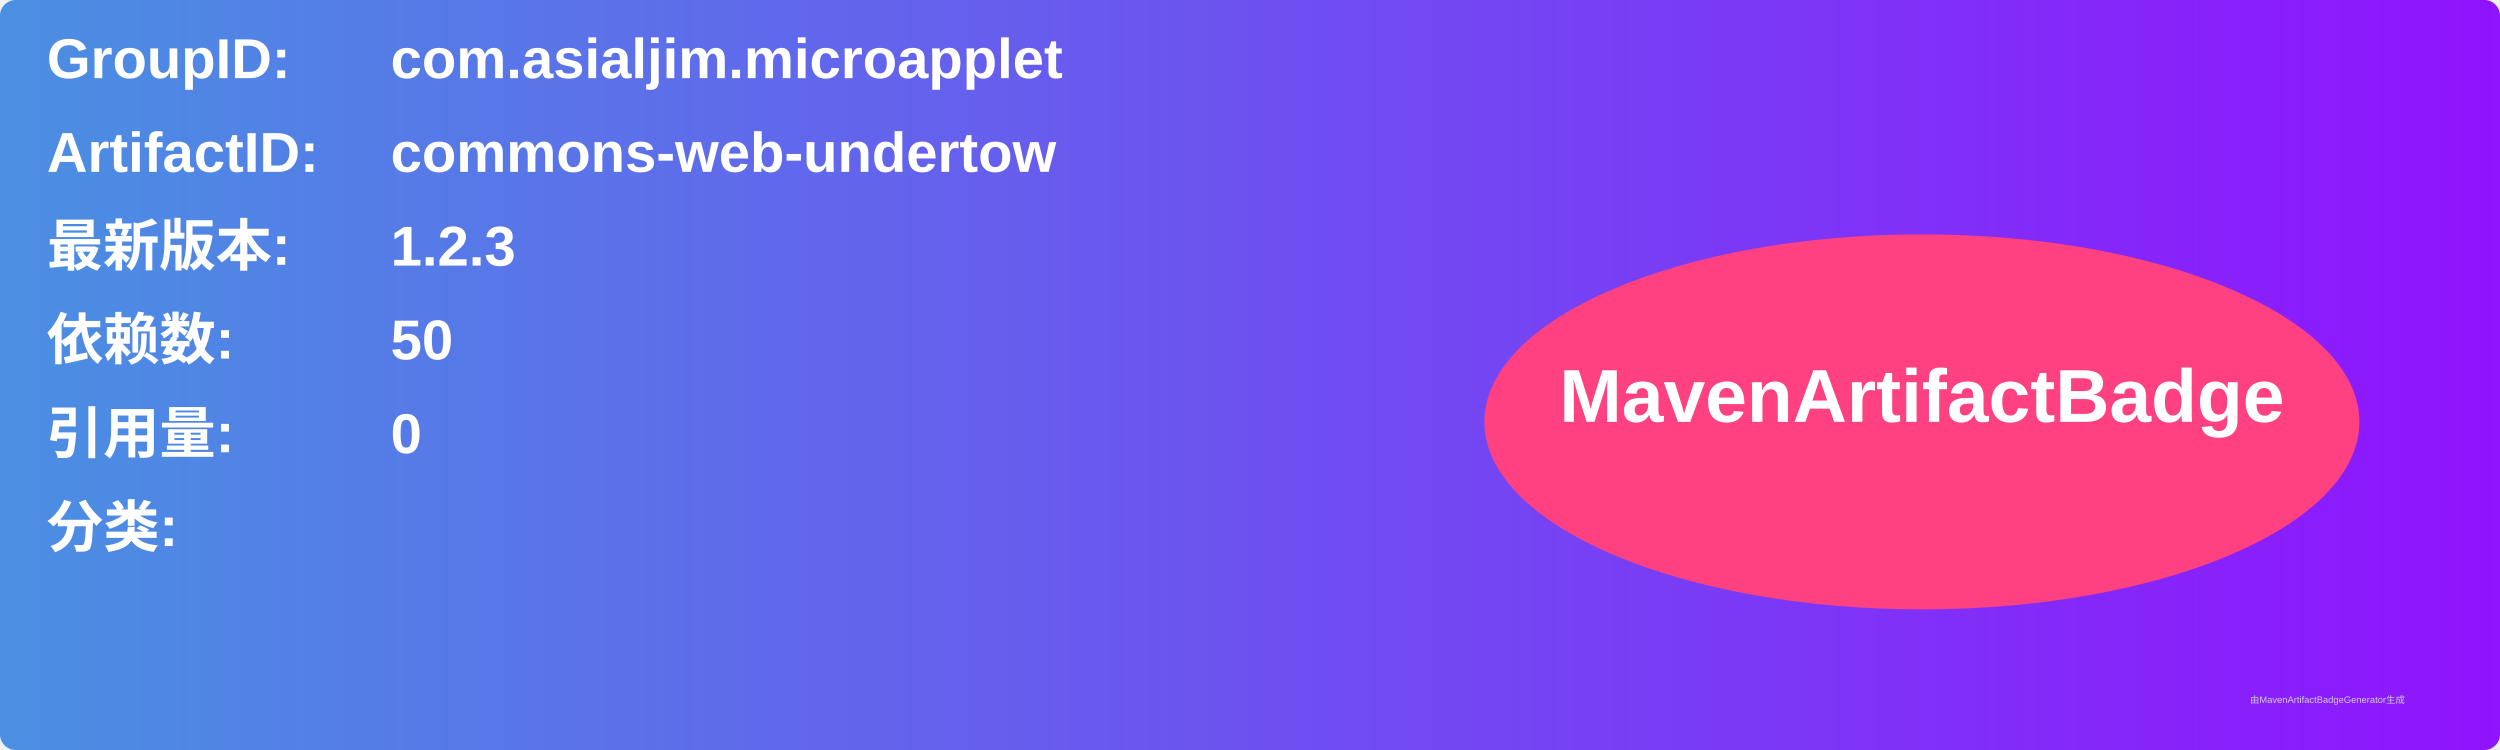
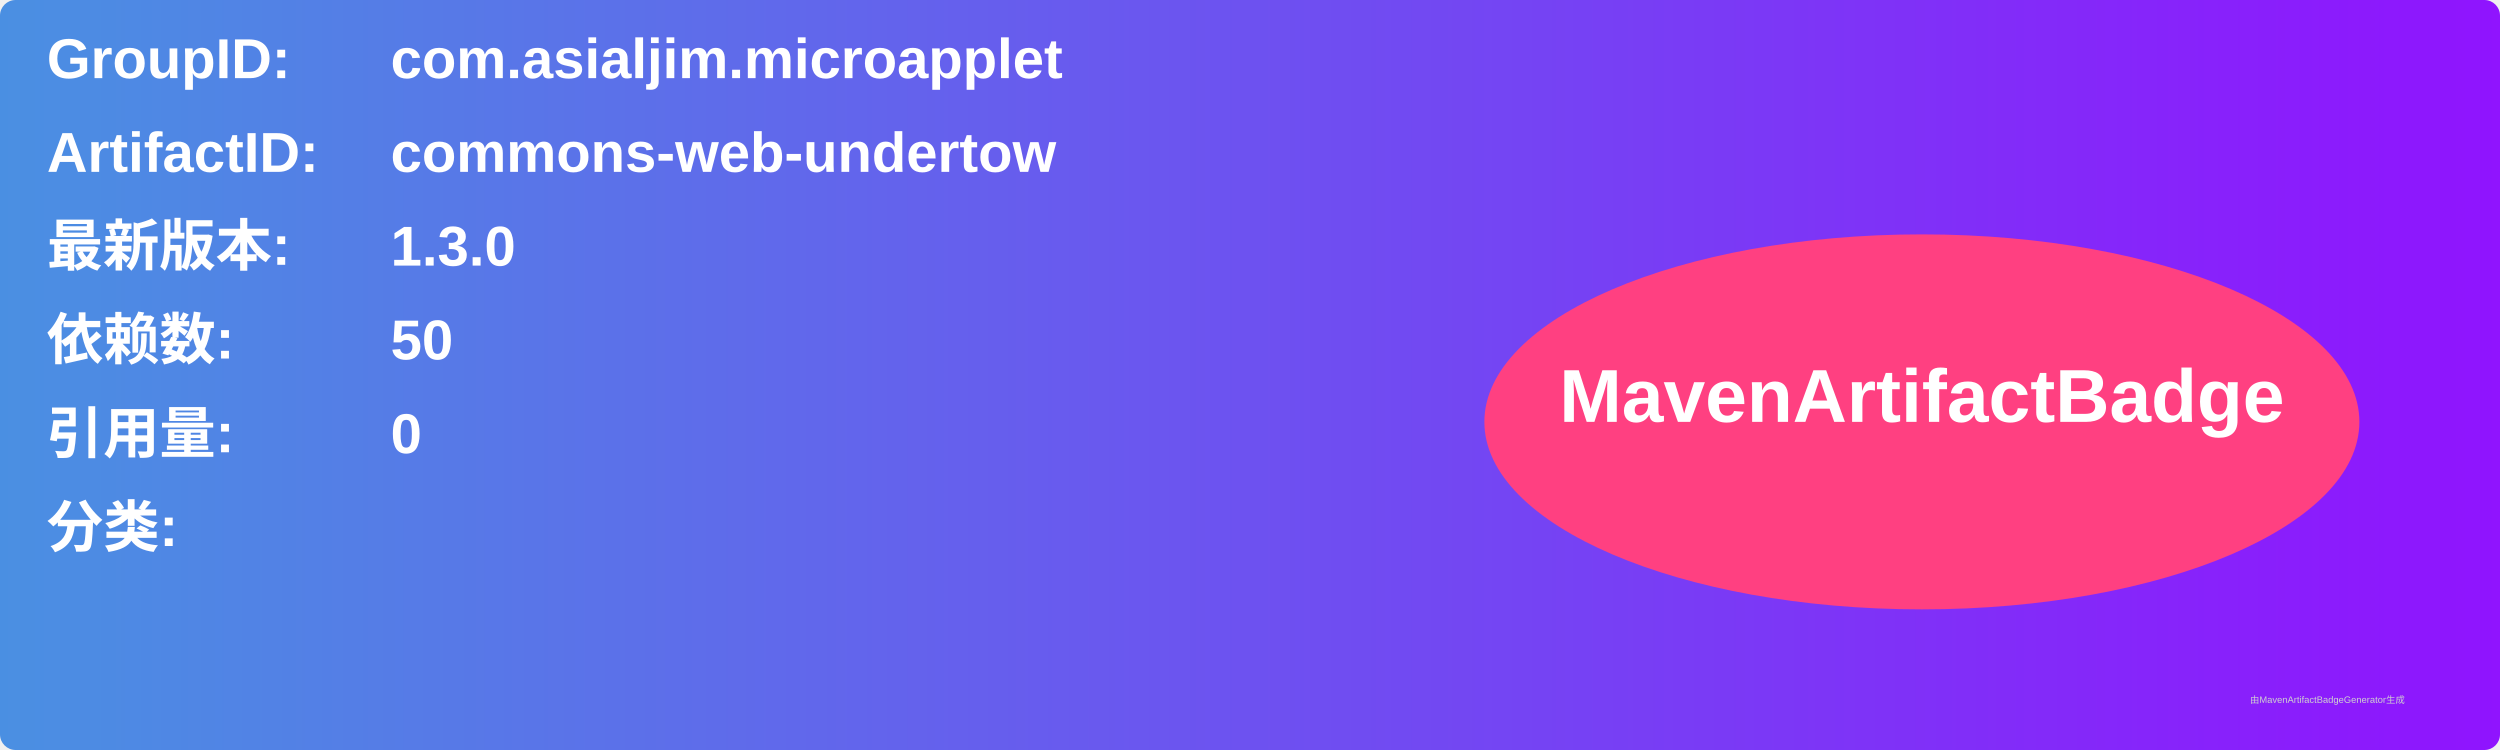
<svg xmlns="http://www.w3.org/2000/svg" width="800" height="240" viewBox="0 0 800 240">
  <linearGradient id="grad" x1="0%" y1="0%" x2="100%" y2="0%">
    <stop offset="0%" stop-color="#4a90e2" />
    <stop offset="100%" stop-color="#9013fe" />
  </linearGradient>
  <rect width="100%" height="100%" rx="5" ry="5" fill="url(#grad)" />
  <g transform="translate(15, 15)">
    <text x="0" y="10" font-family="Arial" font-size="18" fill="white" font-weight="bold" width="260">GroupID:</text>
    <text x="110" y="10" font-family="Arial" font-size="18" fill="white" font-weight="bold" width="460">com.asialjim.microapplet</text>
    <text x="0" y="40" font-family="Arial" font-size="18" fill="white" font-weight="bold" width="260">ArtifactID:</text>
    <text x="110" y="40" font-family="Arial" font-size="18" fill="white" font-weight="bold" width="460">commons-web-undertow</text>
    <text x="0" y="70" font-family="Arial" font-size="18" fill="white" font-weight="bold">最新版本:</text>
    <text x="110" y="70" font-family="Arial" font-size="18" fill="white" font-weight="bold">
-       <tspan font-weight="bold">1.2.3</tspan>
+       <tspan font-weight="bold">1.3.0</tspan>
    </text>
    <text x="0" y="100" font-family="Arial" font-size="18" fill="white" font-weight="bold">依赖数: </text>
    <text x="110" y="100" font-family="Arial" font-size="18" fill="white">
      <tspan font-weight="bold">50</tspan>
    </text>
    <text x="0" y="130" font-family="Arial" font-size="18" fill="white" font-weight="bold">引用量: </text>
    <text x="110" y="130" font-family="Arial" font-size="18" fill="white">
      <tspan font-weight="bold">0</tspan>
    </text>
    <text x="0" y="160" font-family="Arial" font-size="18" fill="white" font-weight="bold">分类:</text>
    <text x="10" y="190" font-family="Arial" font-size="10" fill="white">
      <tspan font-weight="bold" />
    </text>
    <ellipse cx="600" cy="120" rx="140" ry="60" fill="#ff4081" />
    <text x="600" y="120" text-anchor="middle" font-family="Arial" font-size="24" fill="white" font-weight="bold">MavenArtifactBadge</text>
  </g>
  <text x="720" y="225" font-family="Arial" font-size="3" fill="#d0d0d0">由MavenArtifactBadgeGenerator生成</text>
</svg>
